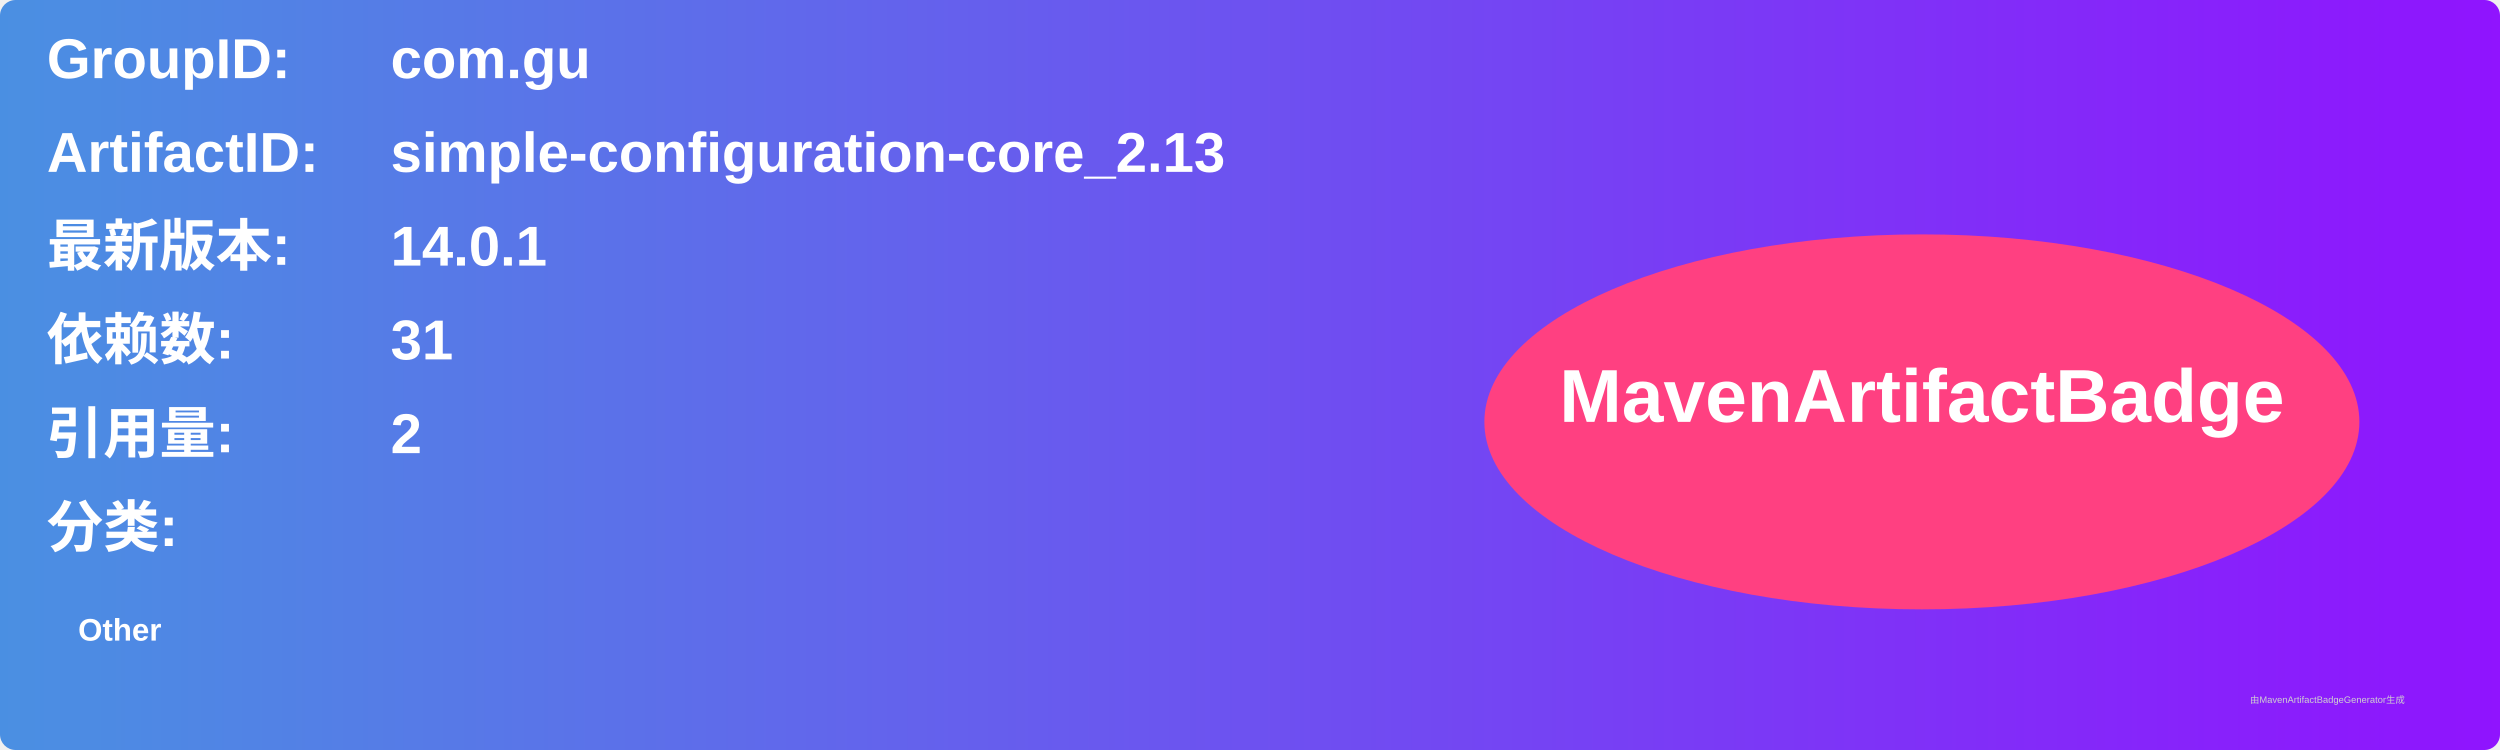
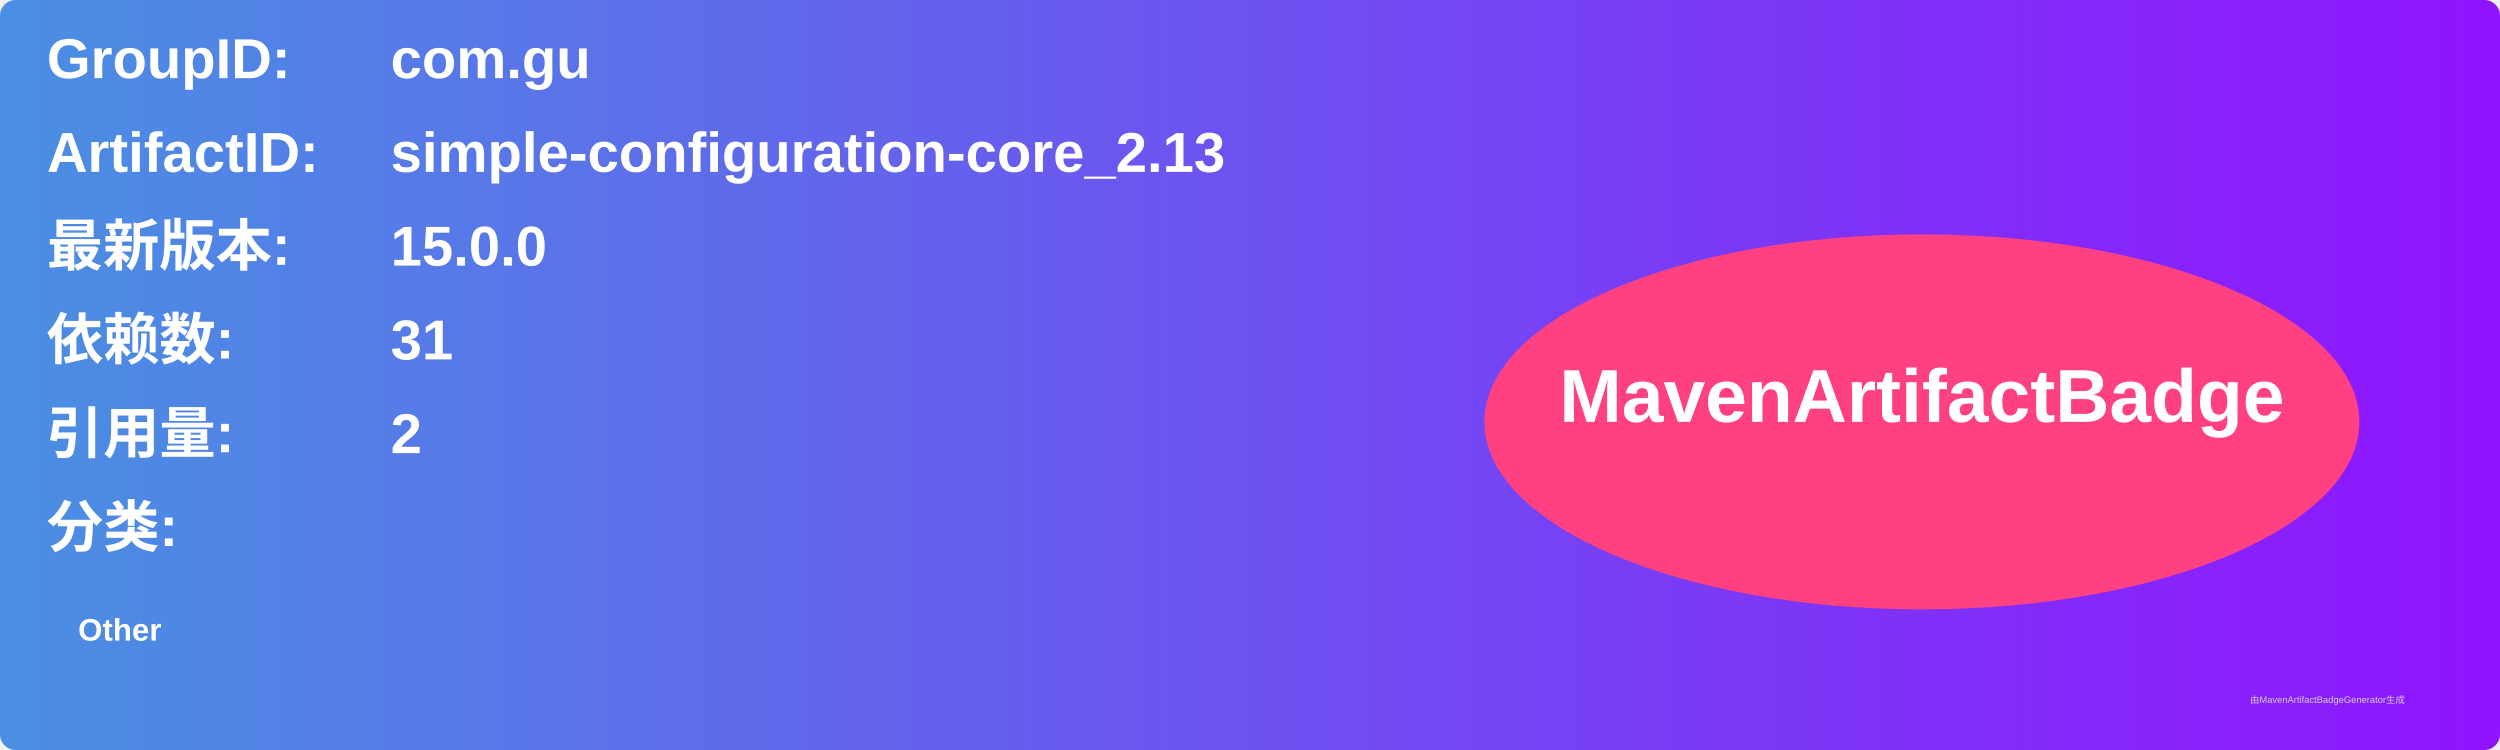
<svg xmlns="http://www.w3.org/2000/svg" width="800" height="240" viewBox="0 0 800 240">
  <linearGradient id="grad" x1="0%" y1="0%" x2="100%" y2="0%">
    <stop offset="0%" stop-color="#4a90e2" />
    <stop offset="100%" stop-color="#9013fe" />
  </linearGradient>
  <rect width="100%" height="100%" rx="5" ry="5" fill="url(#grad)" />
  <g transform="translate(15, 15)">
    <text x="0" y="10" font-family="Arial" font-size="18" fill="white" font-weight="bold" width="260">GroupID:</text>
    <text x="110" y="10" font-family="Arial" font-size="18" fill="white" font-weight="bold" width="460">com.gu</text>
    <text x="0" y="40" font-family="Arial" font-size="18" fill="white" font-weight="bold" width="260">ArtifactID:</text>
    <text x="110" y="40" font-family="Arial" font-size="18" fill="white" font-weight="bold" width="460">simple-configuration-core_2.13</text>
    <text x="0" y="70" font-family="Arial" font-size="18" fill="white" font-weight="bold">最新版本:</text>
    <text x="110" y="70" font-family="Arial" font-size="18" fill="white" font-weight="bold">
-       <tspan font-weight="bold">14.0.1</tspan>
+       <tspan font-weight="bold">15.0.0</tspan>
    </text>
    <text x="0" y="100" font-family="Arial" font-size="18" fill="white" font-weight="bold">依赖数: </text>
    <text x="110" y="100" font-family="Arial" font-size="18" fill="white">
      <tspan font-weight="bold">31</tspan>
    </text>
    <text x="0" y="130" font-family="Arial" font-size="18" fill="white" font-weight="bold">引用量: </text>
    <text x="110" y="130" font-family="Arial" font-size="18" fill="white">
      <tspan font-weight="bold">2</tspan>
    </text>
    <text x="0" y="160" font-family="Arial" font-size="18" fill="white" font-weight="bold">分类:</text>
    <text x="10" y="190" font-family="Arial" font-size="10" fill="white">
      <tspan font-weight="bold">Other</tspan>
    </text>
    <ellipse cx="600" cy="120" rx="140" ry="60" fill="#ff4081" />
    <text x="600" y="120" text-anchor="middle" font-family="Arial" font-size="24" fill="white" font-weight="bold">MavenArtifactBadge</text>
  </g>
  <text x="720" y="225" font-family="Arial" font-size="3" fill="#d0d0d0">由MavenArtifactBadgeGenerator生成</text>
</svg>
